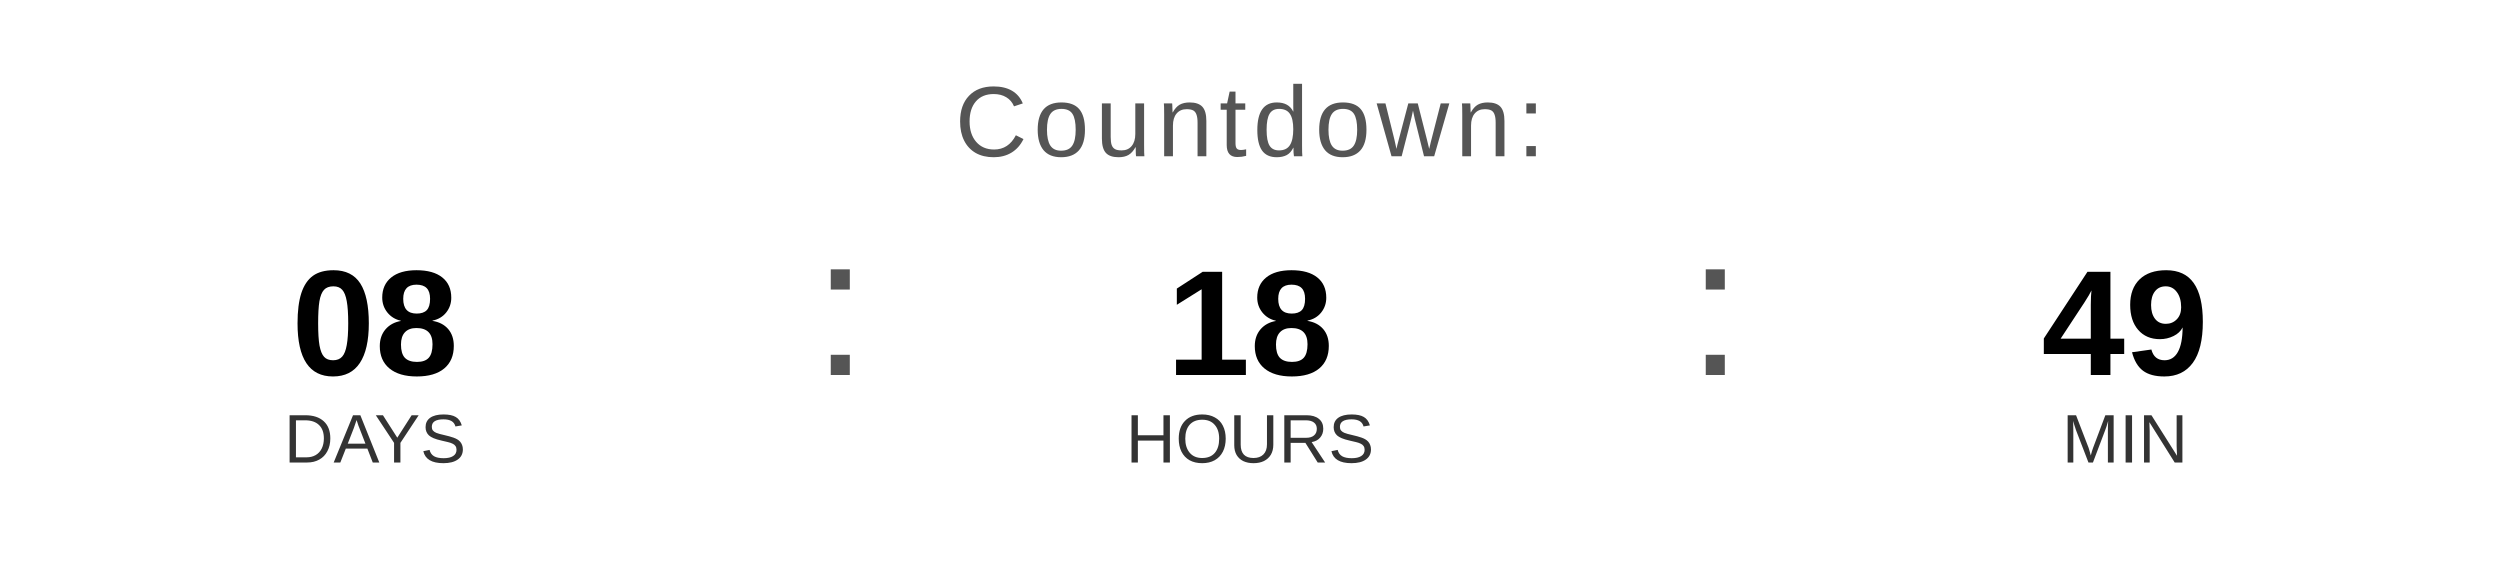
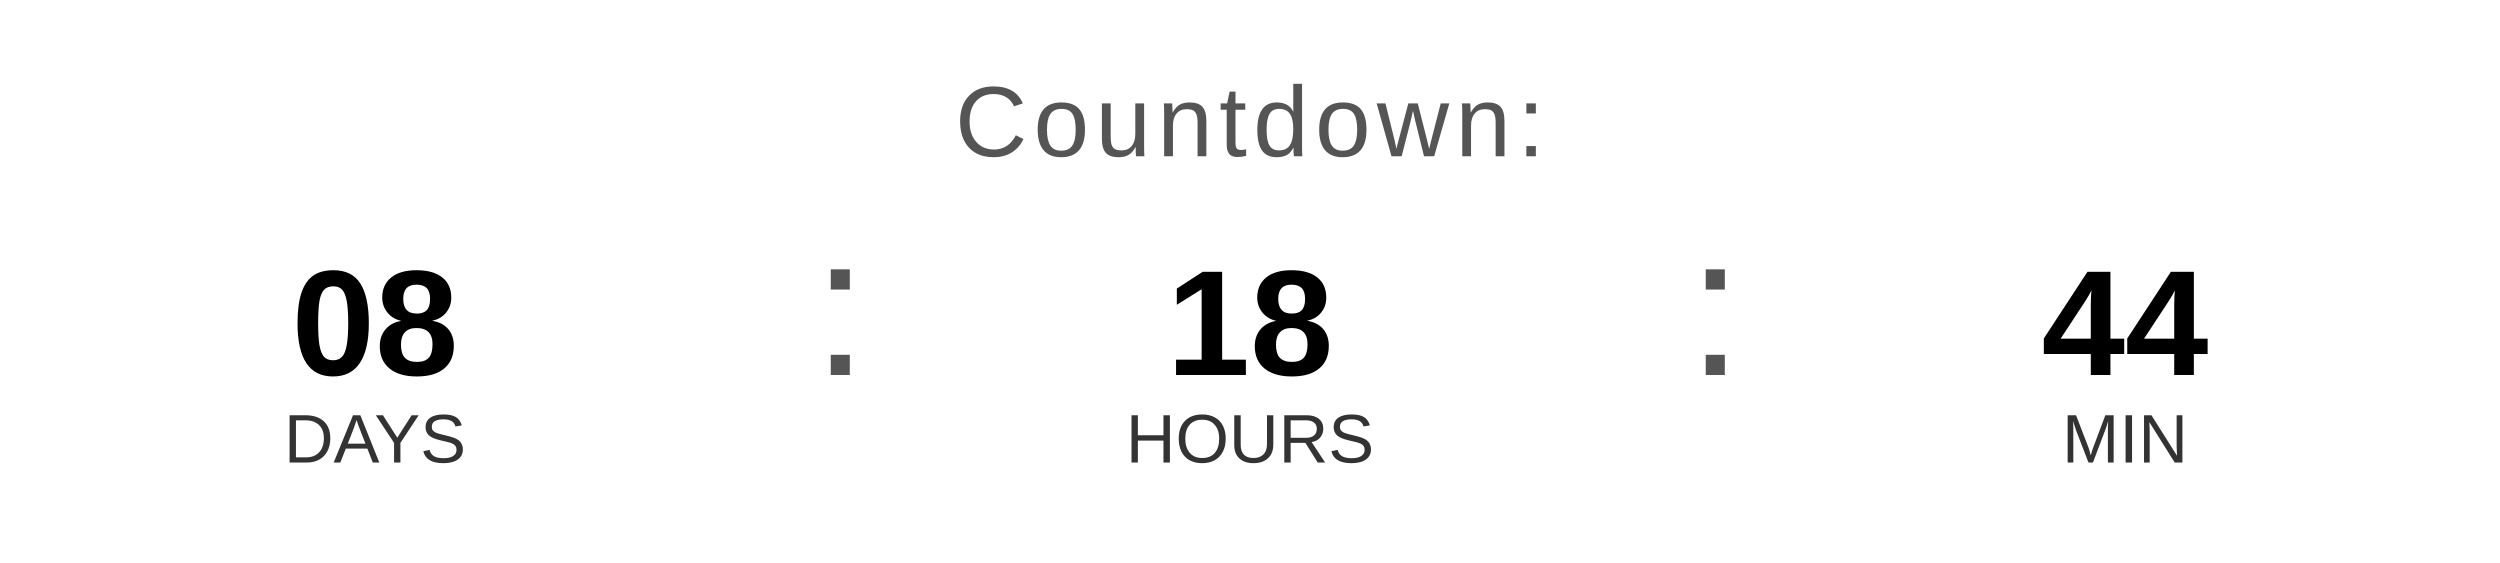
<svg xmlns="http://www.w3.org/2000/svg" width="400" height="90" viewBox="0 0 400 90">
  <text x="200" y="25" font-family="Arial, Helvetica, sans-serif" font-size="16" fill="#555555" text-anchor="middle" letter-spacing="1">
    Countdown:
  </text>
  <text x="60" y="60" font-family="Arial, Helvetica, sans-serif" font-size="24" font-weight="bold" fill="#000000" text-anchor="middle">08</text>
  <text x="60" y="74" font-family="Arial, Helvetica, sans-serif" font-size="11" fill="#333333" text-anchor="middle">DAYS</text>
  <text x="130" y="60" font-family="Arial, sans-serif" font-size="32" fill="#555555">:</text>
  <text x="200" y="60" font-family="Arial, Helvetica, sans-serif" font-size="24" font-weight="bold" fill="#000000" text-anchor="middle">18</text>
  <text x="200" y="74" font-family="Arial, Helvetica, sans-serif" font-size="11" fill="#333333" text-anchor="middle">HOURS</text>
  <text x="270" y="60" font-family="Arial, sans-serif" font-size="32" fill="#555555">:</text>
-   <text x="340" y="60" font-family="Arial, Helvetica, sans-serif" font-size="24" font-weight="bold" fill="#000000" text-anchor="middle">49</text>
+   <text x="340" y="60" font-family="Arial, Helvetica, sans-serif" font-size="24" font-weight="bold" fill="#000000" text-anchor="middle">44</text>
  <text x="340" y="74" font-family="Arial, Helvetica, sans-serif" font-size="11" fill="#333333" text-anchor="middle">MIN</text>
</svg>
